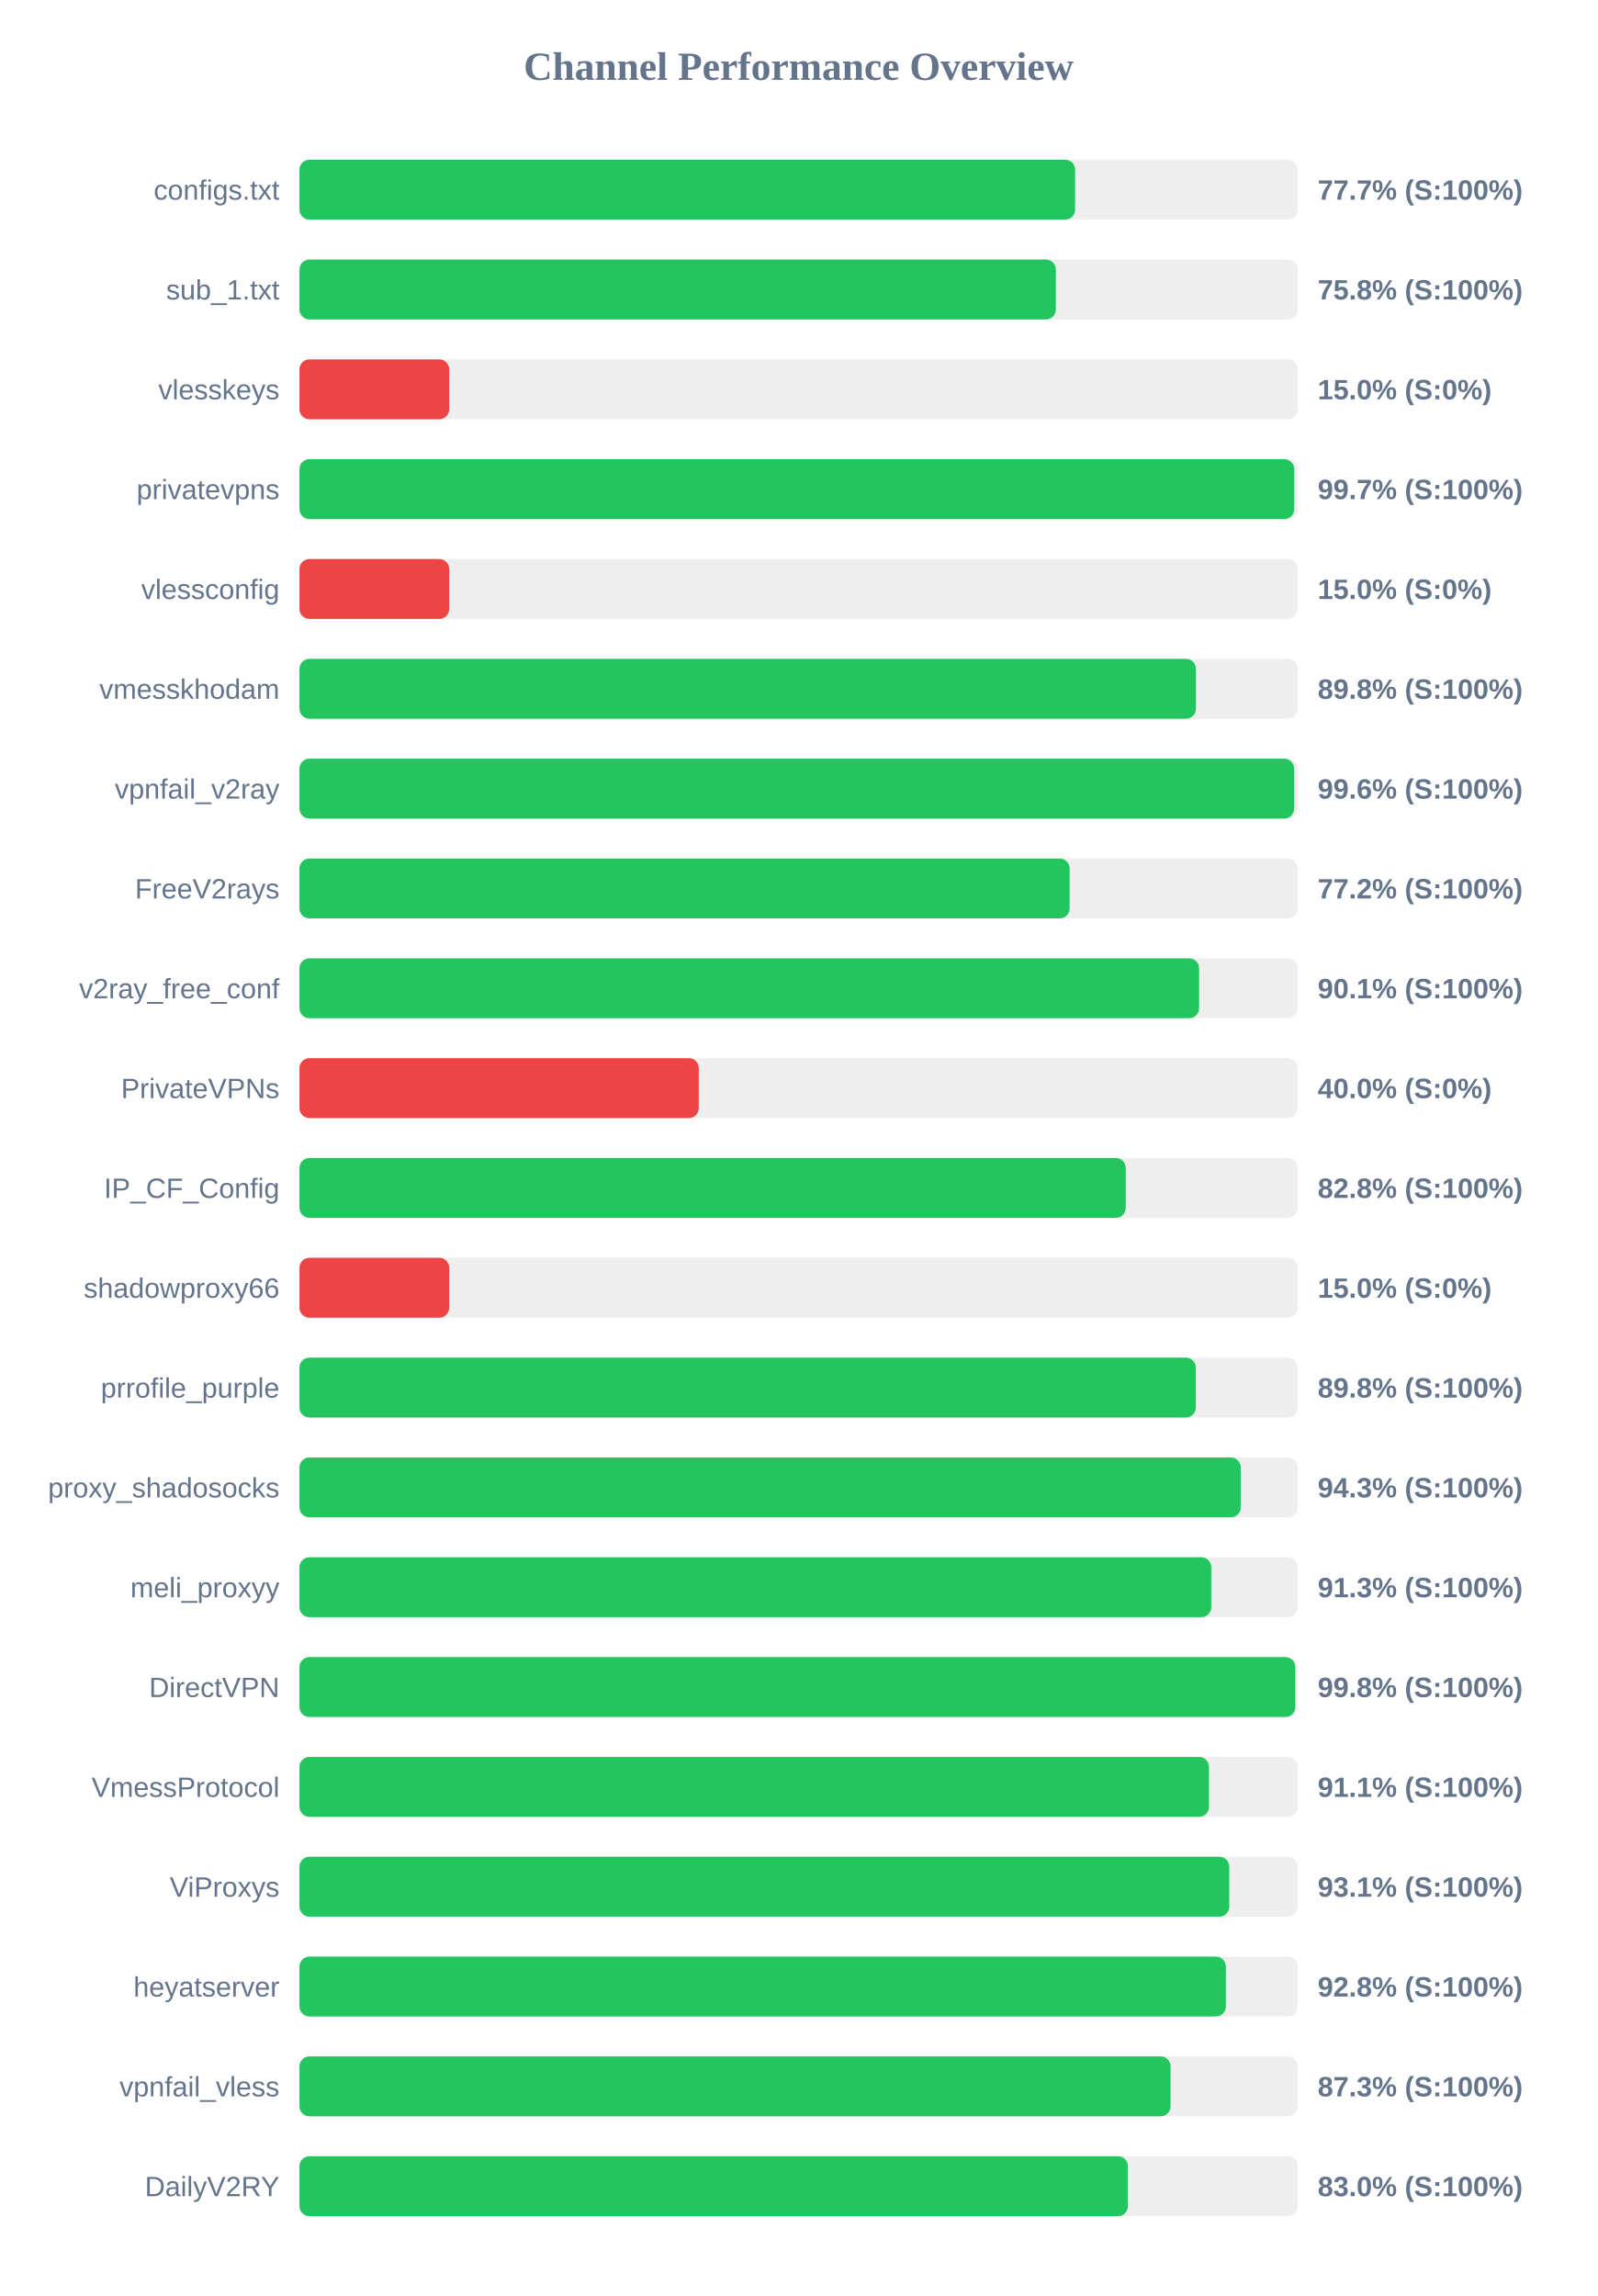
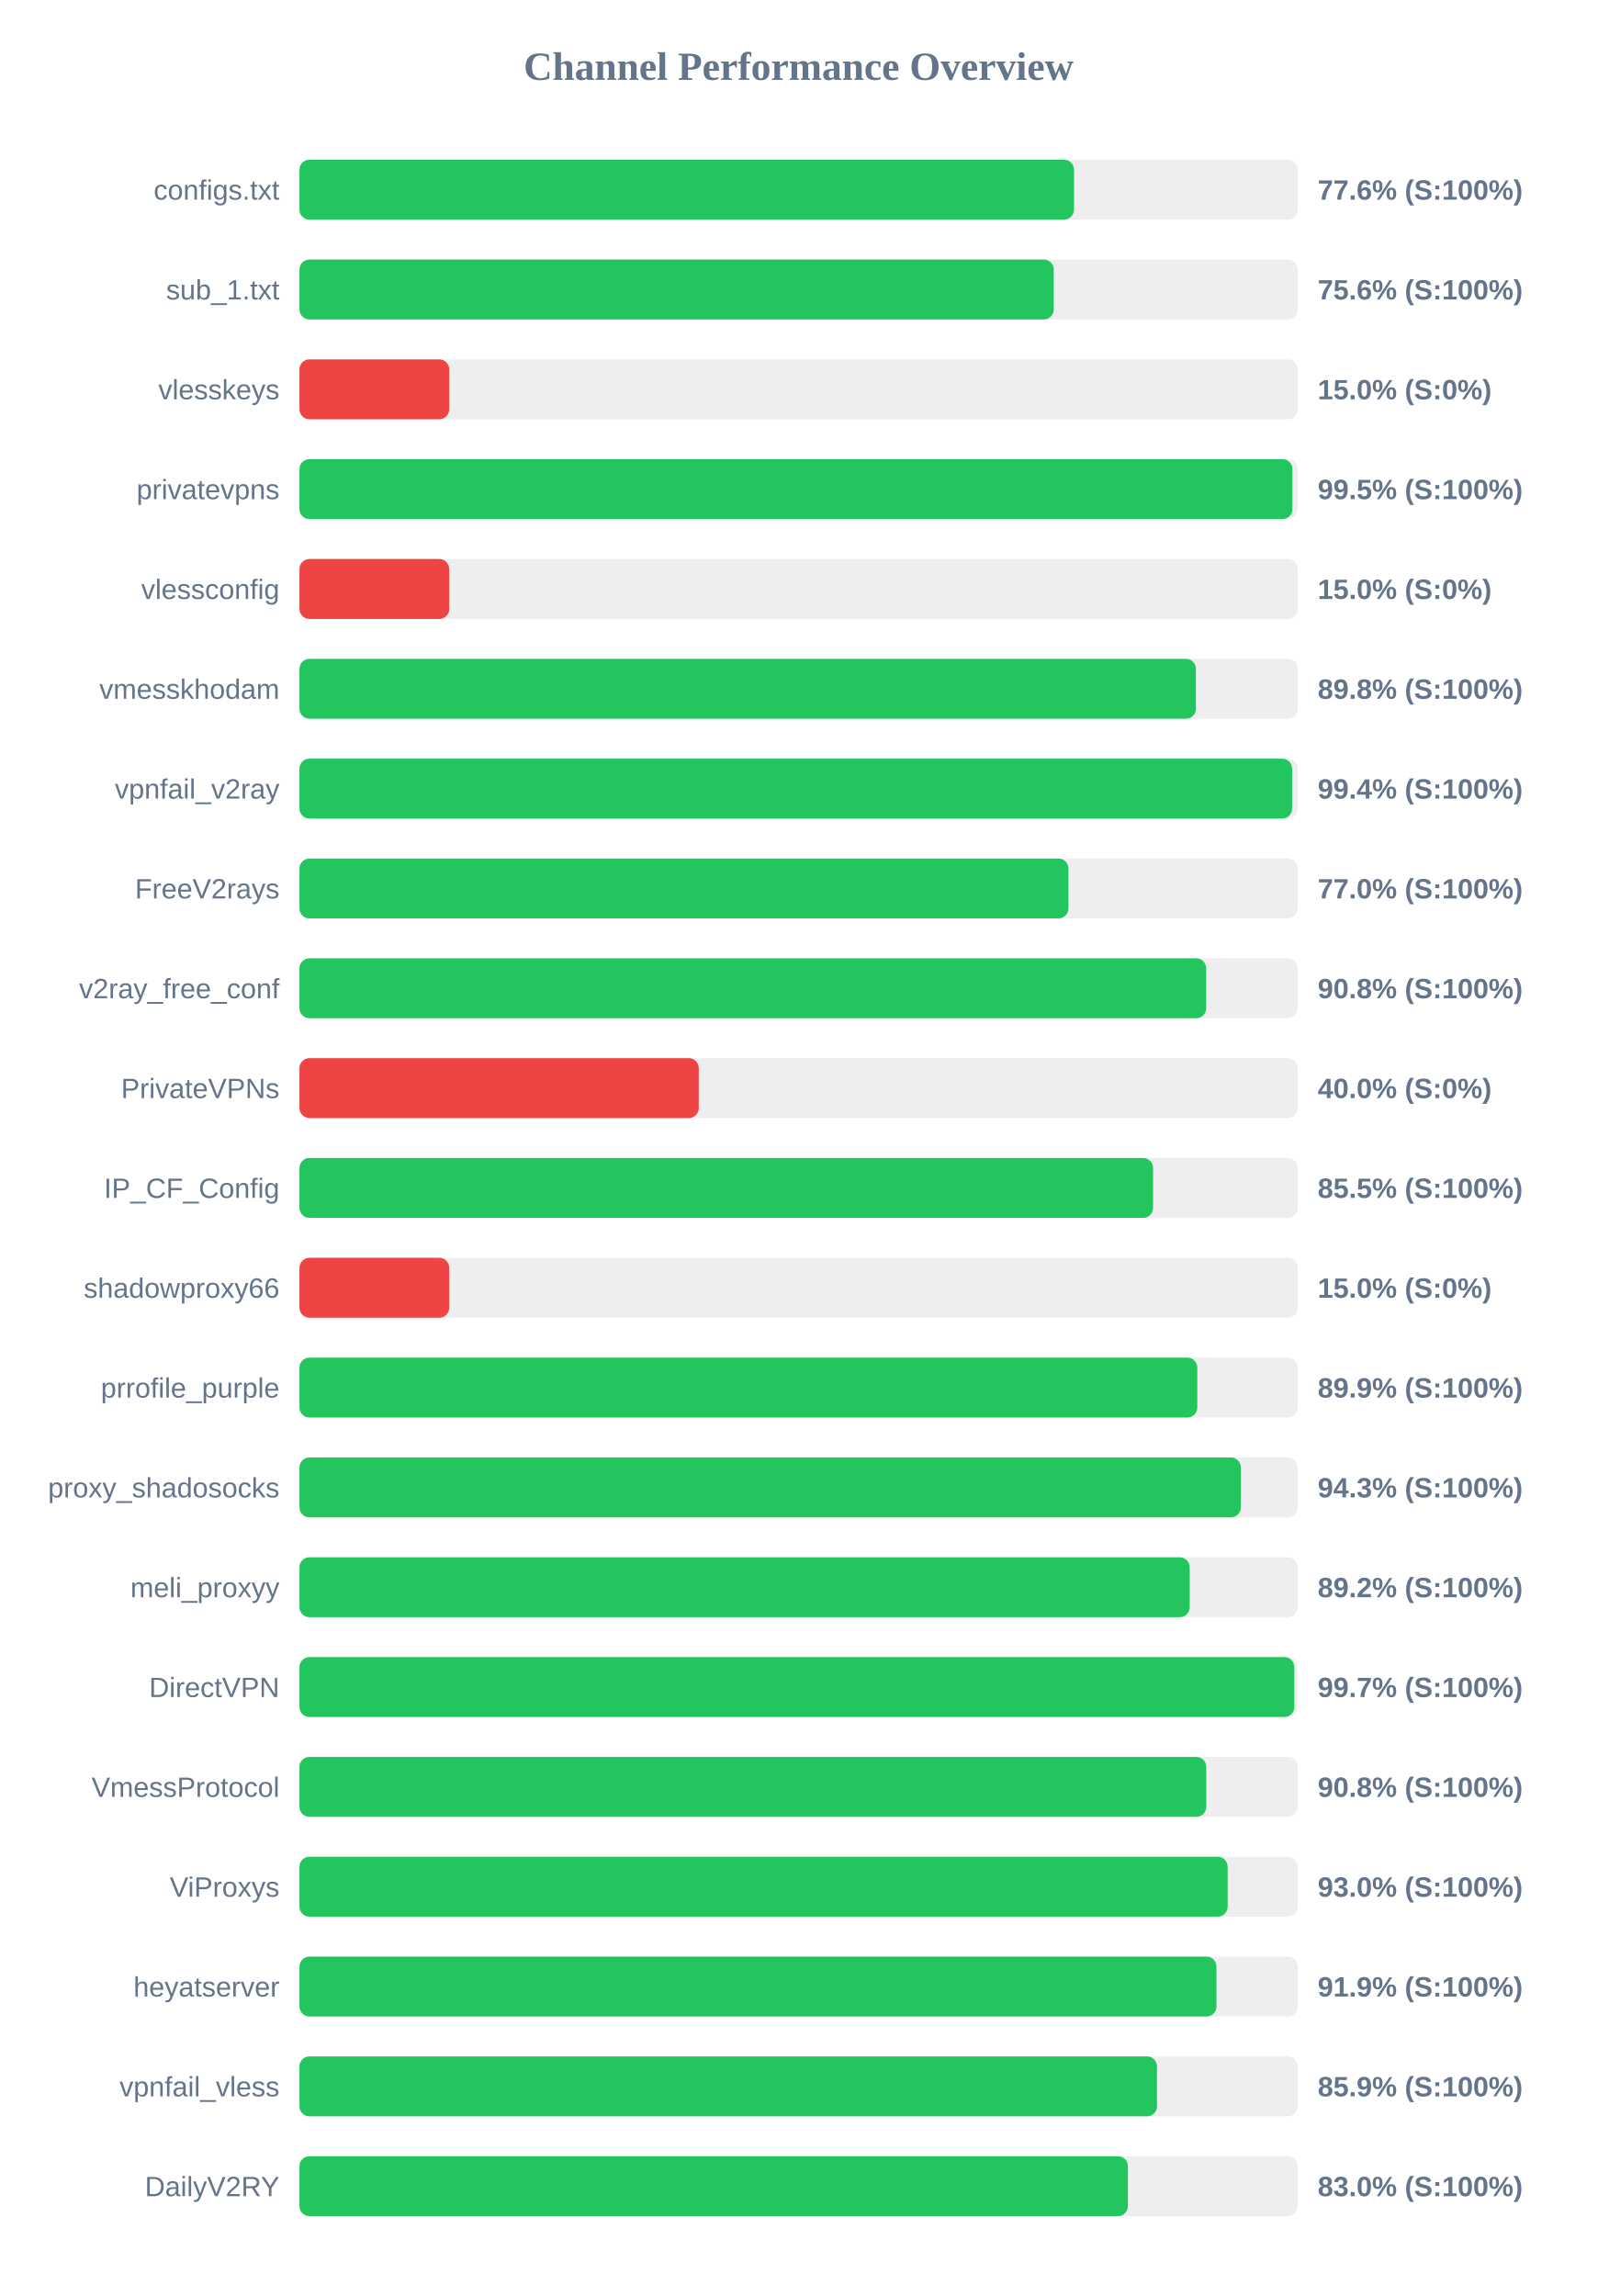
<svg xmlns="http://www.w3.org/2000/svg" width="800" height="1150" version="1.1">
  <style>
        .row { font: 14px Arial; fill: #64748b; }
        .score { font: bold 14px Arial; fill: #64748b; }
    </style>
  <text x="400" y="40" text-anchor="middle" font-size="20px" font-weight="bold" fill="#64748b">Channel Performance Overview</text>
  <rect x="150" y="80" width="500" height="30" fill="#eee" rx="5" />
-   <rect x="150" y="80" width="388.5" height="30" fill="#22c55e" rx="5" />
+   <rect x="150" y="80" width="387.95" height="30" fill="#22c55e" rx="5" />
  <text x="140" y="100" text-anchor="end" class="row">configs.txt</text>
-   <text x="660" y="100" text-anchor="start" class="score">77.7% (S:100%)</text>
+   <text x="660" y="100" text-anchor="start" class="score">77.6% (S:100%)</text>
  <rect x="150" y="130" width="500" height="30" fill="#eee" rx="5" />
-   <rect x="150" y="130" width="378.85" height="30" fill="#22c55e" rx="5" />
+   <rect x="150" y="130" width="377.8" height="30" fill="#22c55e" rx="5" />
  <text x="140" y="150" text-anchor="end" class="row">sub_1.txt</text>
-   <text x="660" y="150" text-anchor="start" class="score">75.8% (S:100%)</text>
+   <text x="660" y="150" text-anchor="start" class="score">75.6% (S:100%)</text>
  <rect x="150" y="180" width="500" height="30" fill="#eee" rx="5" />
  <rect x="150" y="180" width="75.0" height="30" fill="#ef4444" rx="5" />
  <text x="140" y="200" text-anchor="end" class="row">vlesskeys</text>
  <text x="660" y="200" text-anchor="start" class="score">15.0% (S:0%)</text>
  <rect x="150" y="230" width="500" height="30" fill="#eee" rx="5" />
-   <rect x="150" y="230" width="498.25" height="30" fill="#22c55e" rx="5" />
+   <rect x="150" y="230" width="497.35" height="30" fill="#22c55e" rx="5" />
  <text x="140" y="250" text-anchor="end" class="row">privatevpns</text>
-   <text x="660" y="250" text-anchor="start" class="score">99.7% (S:100%)</text>
+   <text x="660" y="250" text-anchor="start" class="score">99.5% (S:100%)</text>
  <rect x="150" y="280" width="500" height="30" fill="#eee" rx="5" />
  <rect x="150" y="280" width="75.0" height="30" fill="#ef4444" rx="5" />
  <text x="140" y="300" text-anchor="end" class="row">vlessconfig</text>
  <text x="660" y="300" text-anchor="start" class="score">15.0% (S:0%)</text>
  <rect x="150" y="330" width="500" height="30" fill="#eee" rx="5" />
  <rect x="150" y="330" width="449.0" height="30" fill="#22c55e" rx="5" />
  <text x="140" y="350" text-anchor="end" class="row">vmesskhodam</text>
  <text x="660" y="350" text-anchor="start" class="score">89.8% (S:100%)</text>
  <rect x="150" y="380" width="500" height="30" fill="#eee" rx="5" />
-   <rect x="150" y="380" width="498.2" height="30" fill="#22c55e" rx="5" />
+   <rect x="150" y="380" width="497.2" height="30" fill="#22c55e" rx="5" />
  <text x="140" y="400" text-anchor="end" class="row">vpnfail_v2ray</text>
-   <text x="660" y="400" text-anchor="start" class="score">99.6% (S:100%)</text>
+   <text x="660" y="400" text-anchor="start" class="score">99.4% (S:100%)</text>
  <rect x="150" y="430" width="500" height="30" fill="#eee" rx="5" />
-   <rect x="150" y="430" width="385.75" height="30" fill="#22c55e" rx="5" />
+   <rect x="150" y="430" width="385.15" height="30" fill="#22c55e" rx="5" />
  <text x="140" y="450" text-anchor="end" class="row">FreeV2rays</text>
-   <text x="660" y="450" text-anchor="start" class="score">77.2% (S:100%)</text>
+   <text x="660" y="450" text-anchor="start" class="score">77.0% (S:100%)</text>
  <rect x="150" y="480" width="500" height="30" fill="#eee" rx="5" />
-   <rect x="150" y="480" width="450.6" height="30" fill="#22c55e" rx="5" />
+   <rect x="150" y="480" width="454.15" height="30" fill="#22c55e" rx="5" />
  <text x="140" y="500" text-anchor="end" class="row">v2ray_free_conf</text>
-   <text x="660" y="500" text-anchor="start" class="score">90.1% (S:100%)</text>
+   <text x="660" y="500" text-anchor="start" class="score">90.8% (S:100%)</text>
  <rect x="150" y="530" width="500" height="30" fill="#eee" rx="5" />
  <rect x="150" y="530" width="200.0" height="30" fill="#ef4444" rx="5" />
  <text x="140" y="550" text-anchor="end" class="row">PrivateVPNs</text>
  <text x="660" y="550" text-anchor="start" class="score">40.0% (S:0%)</text>
  <rect x="150" y="580" width="500" height="30" fill="#eee" rx="5" />
-   <rect x="150" y="580" width="413.85" height="30" fill="#22c55e" rx="5" />
+   <rect x="150" y="580" width="427.55" height="30" fill="#22c55e" rx="5" />
  <text x="140" y="600" text-anchor="end" class="row">IP_CF_Config</text>
-   <text x="660" y="600" text-anchor="start" class="score">82.8% (S:100%)</text>
+   <text x="660" y="600" text-anchor="start" class="score">85.5% (S:100%)</text>
  <rect x="150" y="630" width="500" height="30" fill="#eee" rx="5" />
  <rect x="150" y="630" width="75.0" height="30" fill="#ef4444" rx="5" />
  <text x="140" y="650" text-anchor="end" class="row">shadowproxy66</text>
  <text x="660" y="650" text-anchor="start" class="score">15.0% (S:0%)</text>
  <rect x="150" y="680" width="500" height="30" fill="#eee" rx="5" />
-   <rect x="150" y="680" width="448.95" height="30" fill="#22c55e" rx="5" />
+   <rect x="150" y="680" width="449.7" height="30" fill="#22c55e" rx="5" />
  <text x="140" y="700" text-anchor="end" class="row">prrofile_purple</text>
-   <text x="660" y="700" text-anchor="start" class="score">89.8% (S:100%)</text>
+   <text x="660" y="700" text-anchor="start" class="score">89.9% (S:100%)</text>
  <rect x="150" y="730" width="500" height="30" fill="#eee" rx="5" />
-   <rect x="150" y="730" width="471.45" height="30" fill="#22c55e" rx="5" />
+   <rect x="150" y="730" width="471.5" height="30" fill="#22c55e" rx="5" />
  <text x="140" y="750" text-anchor="end" class="row">proxy_shadosocks</text>
  <text x="660" y="750" text-anchor="start" class="score">94.3% (S:100%)</text>
  <rect x="150" y="780" width="500" height="30" fill="#eee" rx="5" />
-   <rect x="150" y="780" width="456.7" height="30" fill="#22c55e" rx="5" />
+   <rect x="150" y="780" width="445.9" height="30" fill="#22c55e" rx="5" />
  <text x="140" y="800" text-anchor="end" class="row">meli_proxyy</text>
-   <text x="660" y="800" text-anchor="start" class="score">91.3% (S:100%)</text>
+   <text x="660" y="800" text-anchor="start" class="score">89.2% (S:100%)</text>
  <rect x="150" y="830" width="500" height="30" fill="#eee" rx="5" />
-   <rect x="150" y="830" width="498.8" height="30" fill="#22c55e" rx="5" />
+   <rect x="150" y="830" width="498.3" height="30" fill="#22c55e" rx="5" />
  <text x="140" y="850" text-anchor="end" class="row">DirectVPN</text>
-   <text x="660" y="850" text-anchor="start" class="score">99.8% (S:100%)</text>
+   <text x="660" y="850" text-anchor="start" class="score">99.7% (S:100%)</text>
  <rect x="150" y="880" width="500" height="30" fill="#eee" rx="5" />
-   <rect x="150" y="880" width="455.55" height="30" fill="#22c55e" rx="5" />
+   <rect x="150" y="880" width="454.2" height="30" fill="#22c55e" rx="5" />
  <text x="140" y="900" text-anchor="end" class="row">VmessProtocol</text>
-   <text x="660" y="900" text-anchor="start" class="score">91.1% (S:100%)</text>
+   <text x="660" y="900" text-anchor="start" class="score">90.8% (S:100%)</text>
  <rect x="150" y="930" width="500" height="30" fill="#eee" rx="5" />
-   <rect x="150" y="930" width="465.7" height="30" fill="#22c55e" rx="5" />
+   <rect x="150" y="930" width="464.9" height="30" fill="#22c55e" rx="5" />
  <text x="140" y="950" text-anchor="end" class="row">ViProxys</text>
-   <text x="660" y="950" text-anchor="start" class="score">93.1% (S:100%)</text>
+   <text x="660" y="950" text-anchor="start" class="score">93.0% (S:100%)</text>
  <rect x="150" y="980" width="500" height="30" fill="#eee" rx="5" />
-   <rect x="150" y="980" width="464.0" height="30" fill="#22c55e" rx="5" />
+   <rect x="150" y="980" width="459.3" height="30" fill="#22c55e" rx="5" />
  <text x="140" y="1000" text-anchor="end" class="row">heyatserver</text>
-   <text x="660" y="1000" text-anchor="start" class="score">92.8% (S:100%)</text>
+   <text x="660" y="1000" text-anchor="start" class="score">91.9% (S:100%)</text>
  <rect x="150" y="1030" width="500" height="30" fill="#eee" rx="5" />
-   <rect x="150" y="1030" width="436.3" height="30" fill="#22c55e" rx="5" />
+   <rect x="150" y="1030" width="429.5" height="30" fill="#22c55e" rx="5" />
  <text x="140" y="1050" text-anchor="end" class="row">vpnfail_vless</text>
-   <text x="660" y="1050" text-anchor="start" class="score">87.3% (S:100%)</text>
+   <text x="660" y="1050" text-anchor="start" class="score">85.9% (S:100%)</text>
  <rect x="150" y="1080" width="500" height="30" fill="#eee" rx="5" />
  <rect x="150" y="1080" width="414.95" height="30" fill="#22c55e" rx="5" />
  <text x="140" y="1100" text-anchor="end" class="row">DailyV2RY</text>
  <text x="660" y="1100" text-anchor="start" class="score">83.0% (S:100%)</text>
</svg>
